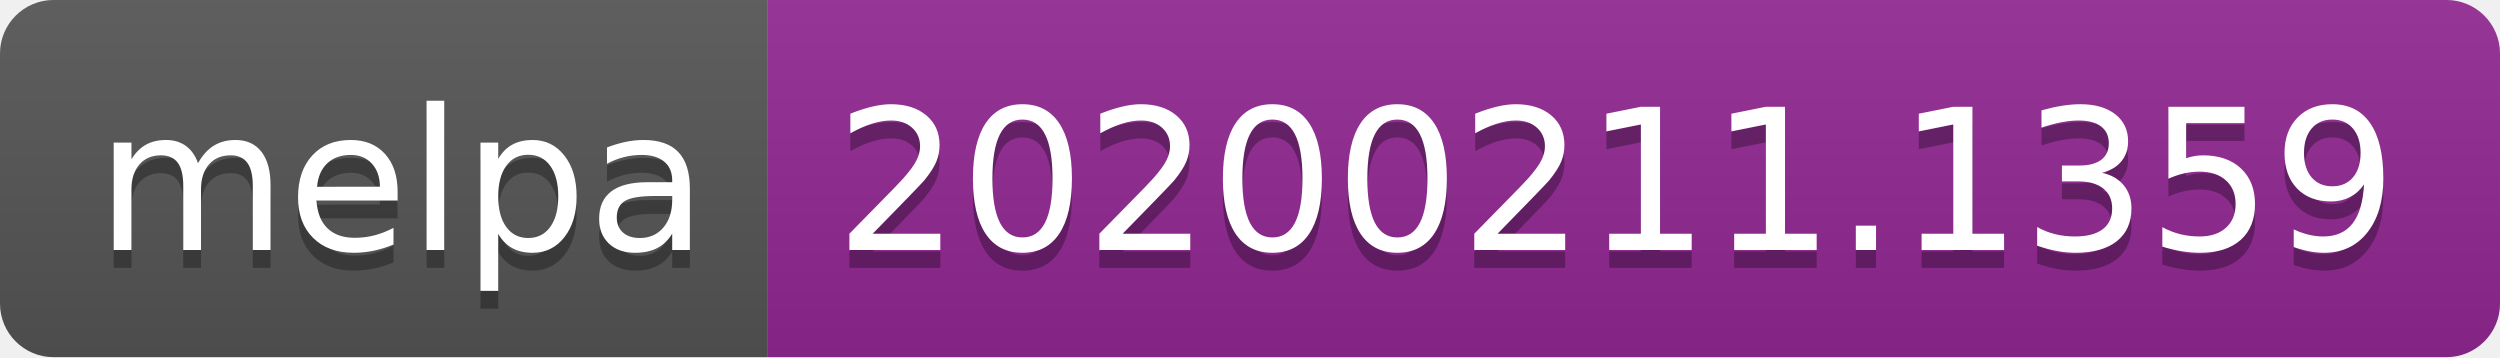
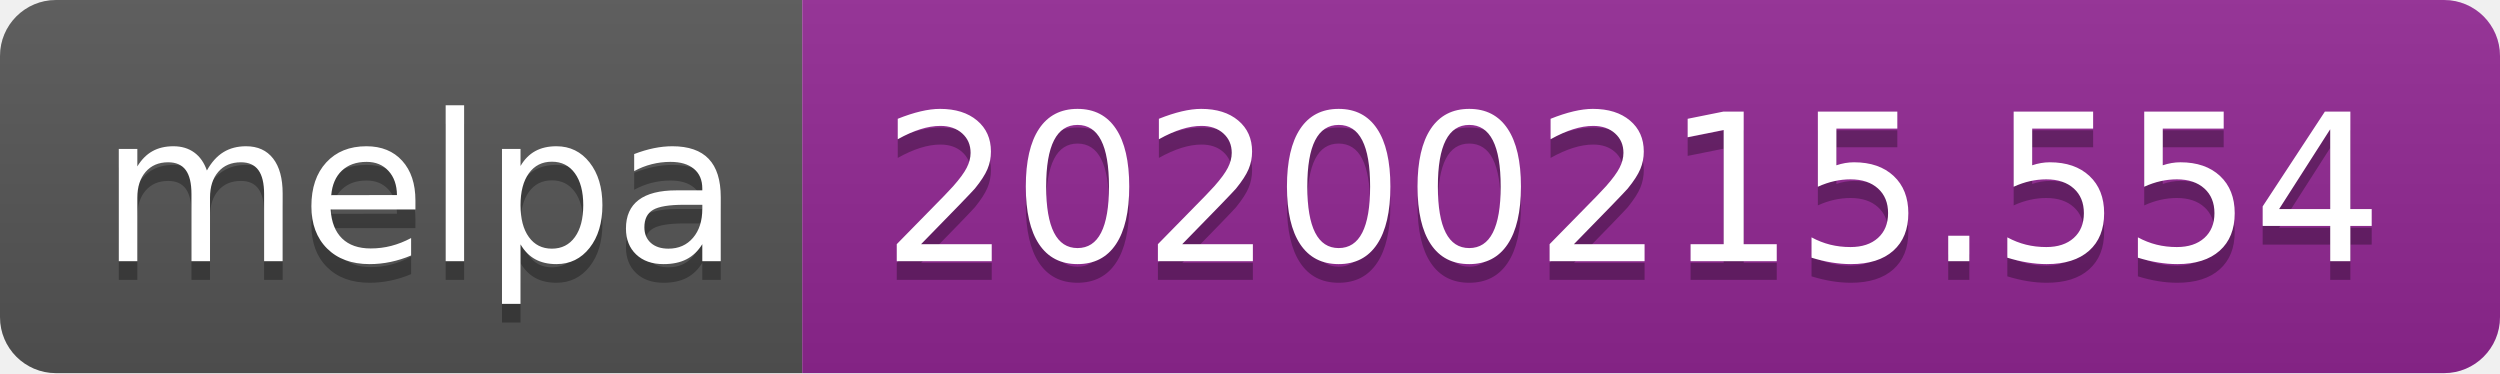
- <svg xmlns="http://www.w3.org/2000/svg" width="140" height="20">
+ <svg xmlns="http://www.w3.org/2000/svg" width="134" height="20">
  <linearGradient id="b" x2="0" y2="100%">
    <stop offset="0" stop-color="#bbb" stop-opacity=".1" />
    <stop offset="1" stop-opacity=".1" />
  </linearGradient>
  <clipPath id="a">
-     <rect width="140" height="20" rx="3" fill="#fff" />
+     <rect width="134" height="20" rx="3" fill="#fff" />
  </clipPath>
  <g clip-path="url(#a)">
    <path fill="#555" d="M0 0h43v20H0z" />
-     <path fill="#922793" d="M43 0h97v20H43z" />
-     <path fill="url(#b)" d="M0 0h140v20H0z" />
+     <path fill="#922793" d="M43 0h91v20H43z" />
+     <path fill="url(#b)" d="M0 0h134v20H0z" />
  </g>
  <g fill="#fff" text-anchor="middle" font-family="DejaVu Sans,Verdana,Geneva,sans-serif" font-size="110">
    <text x="225" y="150" fill="#010101" fill-opacity=".3" transform="scale(.1)" textLength="330">melpa</text>
    <text x="225" y="140" transform="scale(.1)" textLength="330">melpa</text>
-     <text x="905" y="150" fill="#010101" fill-opacity=".3" transform="scale(.1)" textLength="870">20200211.1359</text>
-     <text x="905" y="140" transform="scale(.1)" textLength="870">20200211.1359</text>
+     <text x="875" y="150" fill="#010101" fill-opacity=".3" transform="scale(.1)" textLength="810">20200215.554</text>
+     <text x="875" y="140" transform="scale(.1)" textLength="810">20200215.554</text>
  </g>
</svg>
